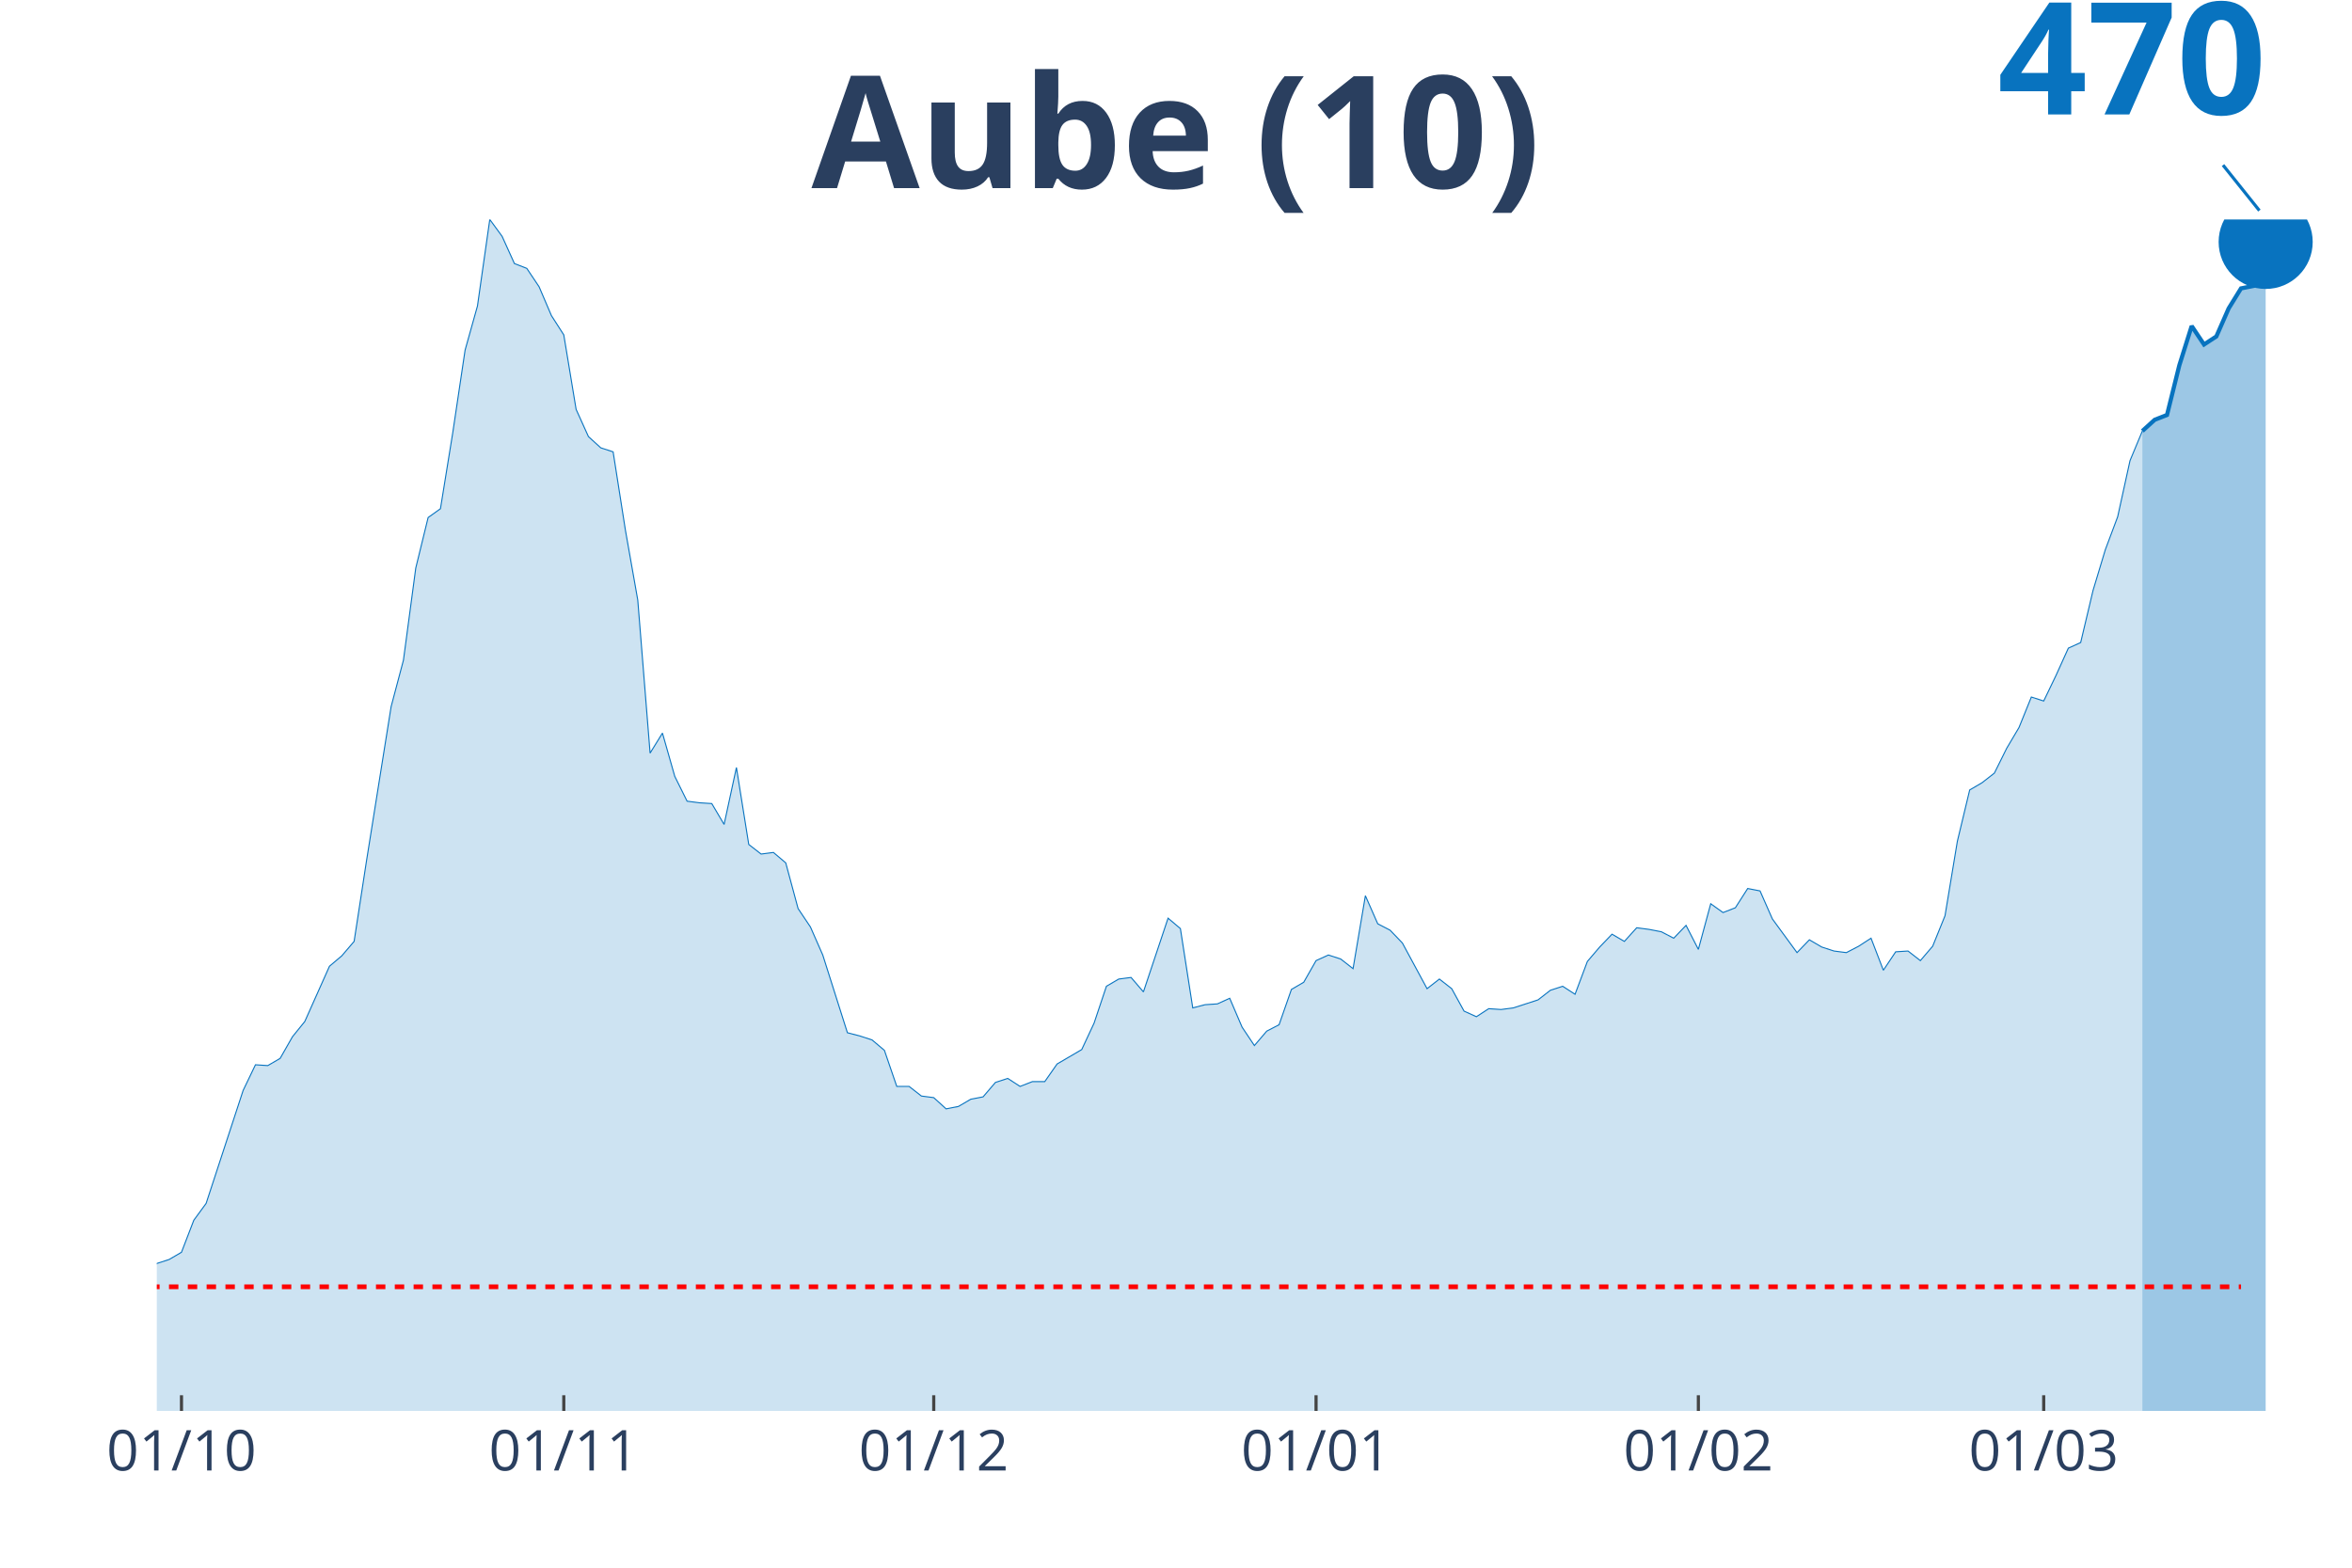
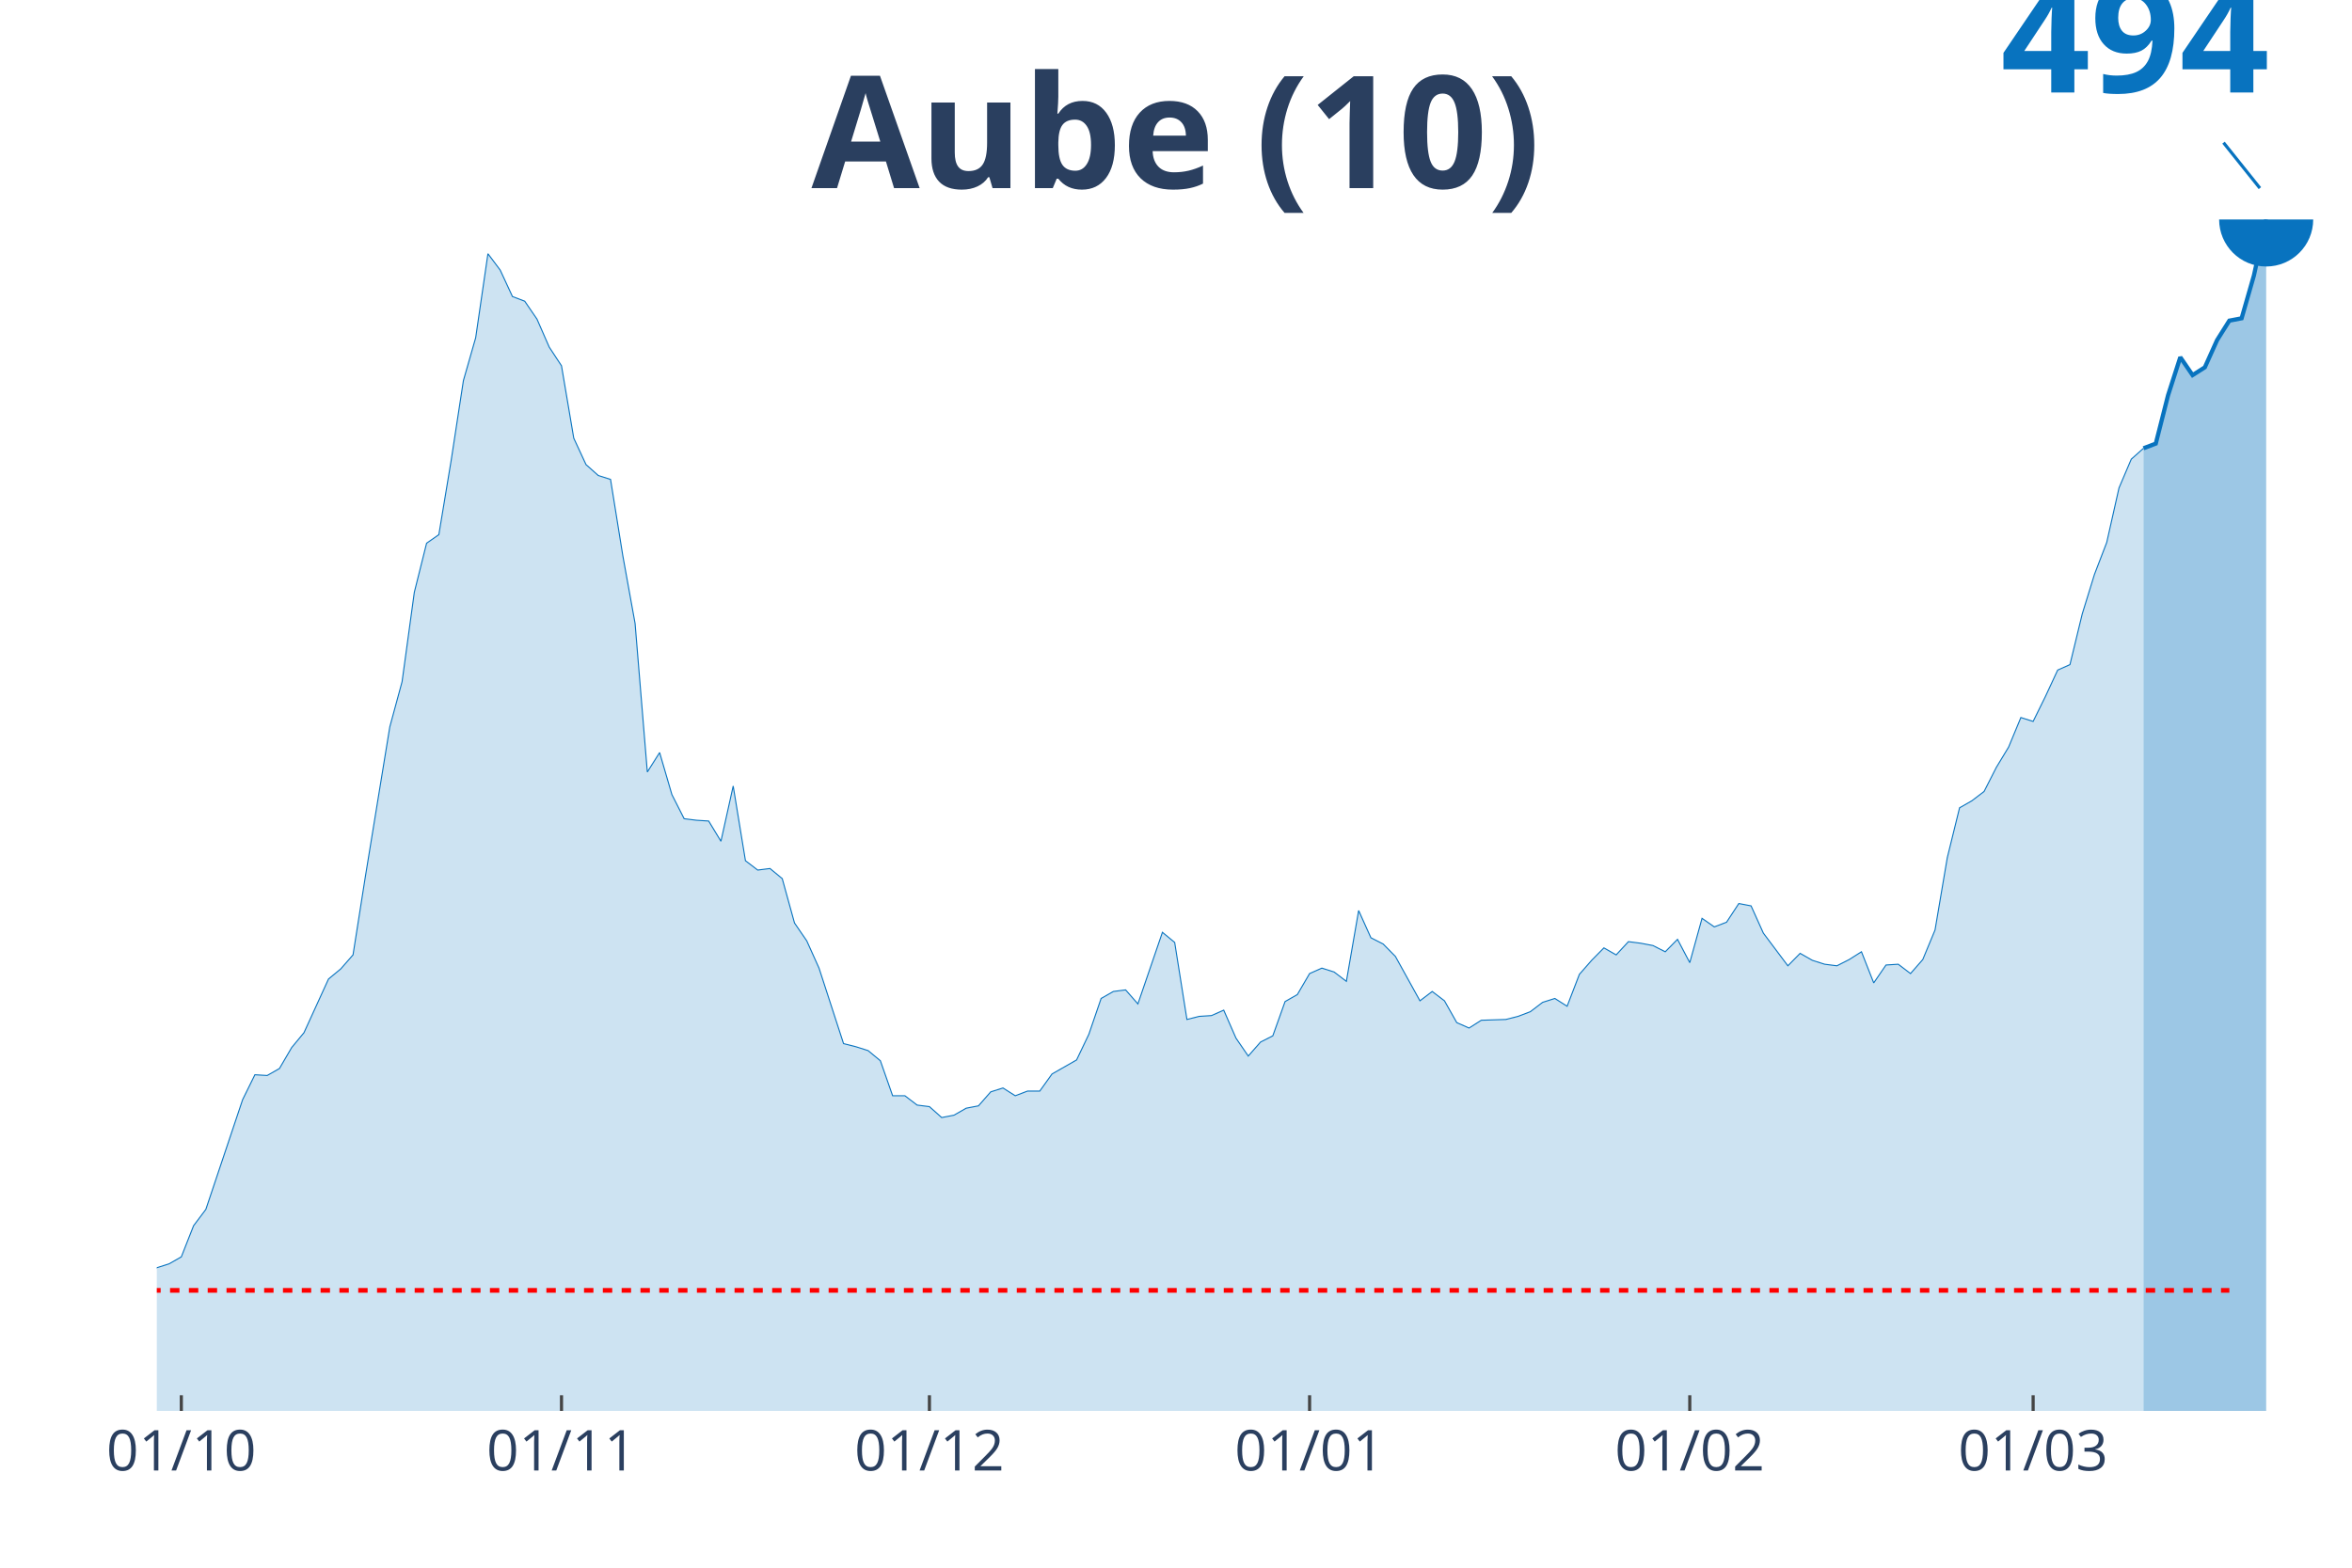
<svg xmlns="http://www.w3.org/2000/svg" class="main-svg" width="1125" height="750" style="" viewBox="0 0 750 500">
  <rect x="0" y="0" width="750" height="500" style="fill: rgb(0, 0, 0); fill-opacity: 0;" />
-   <defs id="defs-28c2ff">
+   <defs id="defs-71fd7c">
    <g class="clips">
-       <clipPath id="clip28c2ffxyplot" class="plotclip">
+       <clipPath id="clip71fd7cxyplot" class="plotclip">
        <rect width="700" height="380" />
      </clipPath>
-       <clipPath class="axesclip" id="clip28c2ffx">
+       <clipPath class="axesclip" id="clip71fd7cx">
        <rect x="50" y="0" width="700" height="500" />
      </clipPath>
-       <clipPath class="axesclip" id="clip28c2ffy">
+       <clipPath class="axesclip" id="clip71fd7cy">
        <rect x="0" y="70" width="750" height="380" />
      </clipPath>
-       <clipPath class="axesclip" id="clip28c2ffxy">
+       <clipPath class="axesclip" id="clip71fd7cxy">
        <rect x="50" y="70" width="700" height="380" />
      </clipPath>
    </g>
    <g class="gradients" />
  </defs>
  <g class="bglayer">
    <rect class="bg" x="50" y="70" width="700" height="380" style="fill: rgb(0, 0, 0); fill-opacity: 0; stroke-width: 0;" />
  </g>
  <g class="layer-below">
    <g class="imagelayer" />
    <g class="shapelayer" />
  </g>
  <g class="cartesianlayer">
    <g class="subplot xy">
      <g class="layer-subplot">
        <g class="shapelayer" />
        <g class="imagelayer" />
      </g>
      <g class="gridlayer">
        <g class="x">
-           <path class="xgrid crisp" transform="translate(57.87,0)" d="M0,70v380" style="stroke: rgb(255, 255, 255); stroke-opacity: 1; stroke-width: 1px;" />
-           <path class="xgrid crisp" transform="translate(179.78,0)" d="M0,70v380" style="stroke: rgb(255, 255, 255); stroke-opacity: 1; stroke-width: 1px;" />
-           <path class="xgrid crisp" transform="translate(297.75,0)" d="M0,70v380" style="stroke: rgb(255, 255, 255); stroke-opacity: 1; stroke-width: 1px;" />
-           <path class="xgrid crisp" transform="translate(419.66,0)" d="M0,70v380" style="stroke: rgb(255, 255, 255); stroke-opacity: 1; stroke-width: 1px;" />
-           <path class="xgrid crisp" transform="translate(541.57,0)" d="M0,70v380" style="stroke: rgb(255, 255, 255); stroke-opacity: 1; stroke-width: 1px;" />
-           <path class="xgrid crisp" transform="translate(651.69,0)" d="M0,70v380" style="stroke: rgb(255, 255, 255); stroke-opacity: 1; stroke-width: 1px;" />
+           <path class="xgrid crisp" transform="translate(57.82,0)" d="M0,70v380" style="stroke: rgb(255, 255, 255); stroke-opacity: 1; stroke-width: 1px;" />
+           <path class="xgrid crisp" transform="translate(179.05,0)" d="M0,70v380" style="stroke: rgb(255, 255, 255); stroke-opacity: 1; stroke-width: 1px;" />
+           <path class="xgrid crisp" transform="translate(296.37,0)" d="M0,70v380" style="stroke: rgb(255, 255, 255); stroke-opacity: 1; stroke-width: 1px;" />
+           <path class="xgrid crisp" transform="translate(417.6,0)" d="M0,70v380" style="stroke: rgb(255, 255, 255); stroke-opacity: 1; stroke-width: 1px;" />
+           <path class="xgrid crisp" transform="translate(538.83,0)" d="M0,70v380" style="stroke: rgb(255, 255, 255); stroke-opacity: 1; stroke-width: 1px;" />
+           <path class="xgrid crisp" transform="translate(648.32,0)" d="M0,70v380" style="stroke: rgb(255, 255, 255); stroke-opacity: 1; stroke-width: 1px;" />
        </g>
        <g class="y" />
      </g>
      <g class="zerolinelayer" />
      <path class="xlines-below" />
      <path class="ylines-below" />
      <g class="overlines-below" />
      <g class="xaxislayer-below" />
      <g class="yaxislayer-below" />
      <g class="overaxes-below" />
-       <g class="plot" transform="translate(50, 70)" clip-path="url('#clip28c2ffxyplot')">
+       <g class="plot" transform="translate(50, 70)" clip-path="url('#clip71fd7cxyplot')">
        <g class="scatterlayer mlayer">
-           <g class="trace scatter trace4e510f" style="stroke-miterlimit: 2;">
+           <g class="trace scatter traceb0c0d9" style="stroke-miterlimit: 2;">
            <g class="fills">
              <g>
-                 <path class="js-fill" d="M633.15,380L-534.83,380L-534.83,376.17L-519.1,375.4L-515.17,375.4L-408.99,378.72L-405.06,378.72L-235.96,376.93L-232.02,376.42L-208.43,373.36L-204.49,373.36L-196.63,373.61L-192.7,370.03L-184.83,370.03L-180.9,364.16L-169.1,358.53L-165.17,360.07L-157.3,359.05L-153.37,362.62L-137.64,362.37L-133.71,360.83L-110.11,357.51L-106.18,360.32L-98.31,362.11L-94.38,358.79L-86.52,351.89L-82.58,351.89L-70.79,345.76L-66.85,344.73L-58.99,348.57L-55.06,348.06L-51.12,343.97L-47.19,344.48L-43.26,343.71L-39.33,344.73L-35.39,343.2L-31.46,340.39L-27.53,340.9L-23.6,342.95L-19.66,343.97L-15.73,342.18L-11.8,340.65L-7.87,340.39L-3.93,340.13L0,332.98L3.93,331.7L7.87,329.4L11.8,319.18L15.73,313.81L27.53,277.78L31.46,269.6L35.39,269.86L39.33,267.56L43.26,260.66L47.19,255.8L55.06,238.17L58.99,234.85L62.92,230.25L66.85,204.69L74.72,155.37L78.65,140.55L82.58,111.16L86.52,95.06L90.45,92.25L94.38,67.98L98.31,41.65L102.25,27.6L106.18,0L110.11,5.37L114.04,14.06L117.98,15.59L121.91,21.47L125.84,30.67L129.78,36.8L133.71,60.56L137.64,69.25L141.57,72.83L145.51,74.11L149.44,99.15L153.37,121.39L157.3,170.2L161.24,163.81L165.17,177.61L169.1,185.53L173.03,186.04L176.97,186.29L180.9,192.94L184.83,174.79L188.76,199.33L192.7,202.39L196.63,201.88L200.56,205.21L204.49,219.77L208.43,225.65L212.36,234.59L220.22,259.38L224.16,260.4L228.09,261.68L232.02,265L235.96,276.5L239.89,276.5L243.82,279.57L247.75,280.08L251.69,283.66L255.62,282.89L259.55,280.59L263.48,279.83L267.42,275.23L271.35,273.95L275.28,276.5L279.21,274.97L283.15,274.97L287.08,269.35L294.94,264.75L298.88,256.31L302.81,244.56L306.74,242.26L310.67,241.75L314.61,246.35L322.47,222.84L326.4,226.16L330.34,251.46L334.27,250.44L338.2,250.18L342.13,248.39L346.07,257.59L350,263.47L353.93,258.87L357.87,256.83L361.8,245.58L365.73,243.28L369.66,236.38L373.6,234.59L377.53,235.87L381.46,238.94L385.39,215.68L389.33,224.63L393.26,226.67L397.19,230.76L405.06,245.33L408.99,242.26L412.92,245.33L416.85,252.48L420.79,254.27L424.72,251.71L428.65,251.97L432.58,251.46L440.45,248.9L444.38,245.84L448.31,244.56L452.25,247.11L456.18,236.64L460.11,232.04L464.04,227.95L467.98,230.25L471.91,225.9L475.84,226.42L479.78,227.18L483.71,229.23L487.64,225.14L491.57,232.8L495.51,218.24L499.44,221.05L503.37,219.52L507.3,213.38L511.24,214.15L515.17,223.09L523.03,233.83L526.97,229.74L530.9,232.04L534.83,233.32L538.76,233.83L542.7,231.78L546.63,229.23L550.56,239.45L554.49,233.57L558.43,233.32L562.36,236.38L566.29,231.78L570.22,222.07L574.16,198.31L578.09,181.95L582.02,179.65L585.96,176.58L589.89,168.66L593.82,162.02L597.75,152.31L601.69,153.58L605.62,145.41L609.55,136.72L613.48,134.93L617.42,118.32L621.35,105.29L625.28,94.81L629.21,76.92L633.15,67.46" style="fill: rgb(8, 115, 191); fill-opacity: 0.2; stroke-width: 0;" />
+                 <path class="js-fill" d="M633.52,380L-531.84,380L-531.84,376.28L-516.2,375.53L-512.29,375.53L-394.97,379.26L-391.06,379.26L-332.4,379.01L-328.49,378.51L-230.73,376.53L-226.82,375.78L-218.99,373.55L-215.08,373.79L-195.53,373.79L-191.62,370.32L-183.8,370.32L-179.89,364.61L-168.16,359.15L-164.25,360.64L-156.42,359.65L-152.51,363.12L-136.87,362.87L-132.96,361.38L-109.5,358.16L-105.59,360.89L-97.77,362.63L-93.85,359.4L-86.03,352.7L-82.12,352.7L-70.39,346.74L-66.48,345.75L-58.66,349.47L-54.75,348.97L-50.84,345L-46.93,345.5L-43.02,344.76L-39.11,345.75L-35.2,344.26L-31.28,341.53L-27.37,342.02L-23.46,344.01L-19.55,345L-15.64,343.27L-11.73,341.78L-7.82,341.53L-3.91,341.28L0,334.33L3.91,333.09L7.82,330.86L11.73,320.93L15.64,315.72L27.37,280.72L31.28,272.78L35.2,273.02L39.11,270.79L43.02,264.09L46.93,259.37L54.75,242.25L58.66,239.02L62.57,234.55L66.48,209.73L74.3,161.83L78.21,147.43L82.12,118.89L86.03,103.25L89.94,100.52L93.85,76.94L97.77,51.38L101.68,37.73L105.59,10.92L109.5,16.13L113.41,24.57L117.32,26.06L121.23,31.77L125.14,40.71L129.05,46.66L132.96,69.75L136.87,78.18L140.78,81.66L144.69,82.9L148.6,107.22L152.51,128.82L156.42,176.22L160.34,170.02L164.25,183.42L168.16,191.12L172.07,191.61L175.98,191.86L179.89,198.31L183.8,180.69L187.71,204.52L191.62,207.5L195.53,207L199.44,210.23L203.35,224.38L207.26,230.08L211.17,238.77L218.99,262.85L222.91,263.84L226.82,265.08L230.73,268.31L234.64,279.48L238.55,279.48L242.46,282.46L246.37,282.95L250.28,286.43L254.19,285.68L258.1,283.45L262.01,282.7L265.92,278.24L269.83,277L273.74,279.48L277.65,277.99L281.56,277.99L285.47,272.53L293.3,268.06L297.21,259.87L301.12,248.45L305.03,246.22L308.94,245.72L312.85,250.19L320.67,227.35L324.58,230.58L328.49,255.15L332.4,254.16L336.31,253.91L340.22,252.18L344.13,261.11L348.04,266.82L351.96,262.35L355.87,260.37L359.78,249.44L363.69,247.21L367.6,240.51L371.51,238.77L375.42,240.01L379.33,242.99L383.24,220.4L387.15,229.09L391.06,231.08L394.97,235.05L402.79,249.2L406.7,246.22L410.61,249.2L414.53,256.15L418.44,257.88L422.35,255.4L430.17,255.15L434.08,254.16L437.99,252.67L441.9,249.69L445.81,248.45L449.72,250.93L453.63,240.76L457.54,236.29L461.45,232.32L465.36,234.55L469.27,230.33L473.18,230.83L477.09,231.57L481.01,233.56L484.92,229.59L488.83,237.03L492.74,222.89L496.65,225.62L500.56,224.13L504.47,218.17L508.38,218.92L512.29,227.6L520.11,238.03L524.02,234.06L527.93,236.29L531.84,237.53L535.75,238.03L539.66,236.04L543.58,233.56L547.49,243.49L551.4,237.78L555.31,237.53L559.22,240.51L563.13,236.04L567.04,226.61L570.95,203.53L574.86,187.64L578.77,185.41L582.68,182.43L586.59,174.74L590.5,168.28L594.41,158.85L598.32,160.09L602.23,152.15L606.15,143.71L610.06,141.97L613.97,125.84L617.88,113.18L621.79,103L625.7,85.63L629.61,76.45L633.52,72.97" style="fill: rgb(8, 115, 191); fill-opacity: 0.2; stroke-width: 0;" />
              </g>
            </g>
            <g class="errorbars" />
            <g class="lines">
-               <path class="js-line" d="M-534.83,376.17L-519.1,375.4L-515.17,375.4L-408.99,378.72L-405.06,378.72L-235.96,376.93L-232.02,376.42L-208.43,373.36L-204.49,373.36L-196.63,373.61L-192.7,370.03L-184.83,370.03L-180.9,364.16L-169.1,358.53L-165.17,360.07L-157.3,359.05L-153.37,362.62L-137.64,362.37L-133.71,360.83L-110.11,357.51L-106.18,360.32L-98.31,362.11L-94.38,358.79L-86.52,351.89L-82.58,351.89L-70.79,345.76L-66.85,344.73L-58.99,348.57L-55.06,348.06L-51.12,343.97L-47.19,344.48L-43.26,343.71L-39.33,344.73L-35.39,343.2L-31.46,340.39L-27.53,340.9L-23.6,342.95L-19.66,343.97L-15.73,342.18L-11.8,340.65L-7.87,340.39L-3.93,340.13L0,332.98L3.93,331.7L7.87,329.4L11.8,319.18L15.73,313.81L27.53,277.78L31.46,269.6L35.39,269.86L39.33,267.56L43.26,260.66L47.19,255.8L55.06,238.17L58.99,234.85L62.92,230.25L66.85,204.69L74.72,155.37L78.65,140.55L82.58,111.16L86.52,95.06L90.45,92.25L94.38,67.98L98.31,41.65L102.25,27.6L106.18,0L110.11,5.37L114.04,14.06L117.98,15.59L121.91,21.47L125.84,30.67L129.78,36.8L133.71,60.56L137.64,69.25L141.57,72.83L145.51,74.11L149.44,99.15L153.37,121.39L157.3,170.2L161.24,163.81L165.17,177.61L169.1,185.53L173.03,186.04L176.97,186.29L180.9,192.94L184.83,174.79L188.76,199.33L192.7,202.39L196.63,201.88L200.56,205.21L204.49,219.77L208.43,225.65L212.36,234.59L220.22,259.38L224.16,260.4L228.09,261.68L232.02,265L235.96,276.5L239.89,276.5L243.82,279.57L247.75,280.08L251.69,283.66L255.62,282.89L259.55,280.59L263.48,279.83L267.42,275.23L271.35,273.95L275.28,276.5L279.21,274.97L283.15,274.97L287.08,269.35L294.94,264.75L298.88,256.31L302.81,244.56L306.74,242.26L310.67,241.75L314.61,246.35L322.47,222.84L326.4,226.16L330.34,251.46L334.27,250.44L338.2,250.18L342.13,248.39L346.07,257.59L350,263.47L353.93,258.87L357.87,256.83L361.8,245.58L365.73,243.28L369.66,236.38L373.6,234.59L377.53,235.87L381.46,238.94L385.39,215.68L389.33,224.63L393.26,226.67L397.19,230.76L405.06,245.33L408.99,242.26L412.92,245.33L416.85,252.48L420.79,254.27L424.72,251.71L428.65,251.97L432.58,251.46L440.45,248.9L444.38,245.84L448.31,244.56L452.25,247.11L456.18,236.64L460.11,232.04L464.04,227.95L467.98,230.25L471.91,225.9L475.84,226.42L479.78,227.18L483.71,229.23L487.64,225.14L491.57,232.8L495.51,218.24L499.44,221.05L503.37,219.52L507.3,213.38L511.24,214.15L515.17,223.09L523.03,233.83L526.97,229.74L530.9,232.04L534.83,233.32L538.76,233.83L542.7,231.78L546.63,229.23L550.56,239.45L554.49,233.57L558.43,233.32L562.36,236.38L566.29,231.78L570.22,222.07L574.16,198.31L578.09,181.95L582.02,179.65L585.96,176.58L589.89,168.66L593.82,162.02L597.75,152.31L601.69,153.58L605.62,145.41L609.55,136.72L613.48,134.93L617.42,118.32L621.35,105.29L625.28,94.81L629.21,76.92L633.15,67.46" style="vector-effect: non-scaling-stroke; fill: none; stroke: rgb(8, 115, 191); stroke-opacity: 1; stroke-width: 0.5px; opacity: 1;" />
+               <path class="js-line" d="M-531.84,376.28L-516.2,375.53L-512.29,375.53L-394.97,379.26L-391.06,379.26L-332.4,379.01L-328.49,378.51L-230.73,376.53L-226.82,375.78L-218.99,373.55L-215.08,373.79L-195.53,373.79L-191.62,370.32L-183.8,370.32L-179.89,364.61L-168.16,359.15L-164.25,360.64L-156.42,359.65L-152.51,363.12L-136.87,362.87L-132.96,361.38L-109.5,358.16L-105.59,360.89L-97.77,362.63L-93.85,359.4L-86.03,352.7L-82.12,352.7L-70.39,346.74L-66.48,345.75L-58.66,349.47L-54.75,348.97L-50.84,345L-46.93,345.5L-43.02,344.76L-39.11,345.75L-35.2,344.26L-31.28,341.53L-27.37,342.02L-23.46,344.01L-19.55,345L-15.64,343.27L-11.73,341.78L-7.82,341.53L-3.91,341.28L0,334.33L3.91,333.09L7.82,330.86L11.73,320.93L15.64,315.72L27.37,280.72L31.28,272.78L35.2,273.02L39.11,270.79L43.02,264.09L46.93,259.37L54.75,242.25L58.66,239.02L62.57,234.55L66.48,209.73L74.3,161.83L78.21,147.43L82.12,118.89L86.03,103.25L89.94,100.52L93.85,76.94L97.77,51.38L101.68,37.73L105.59,10.92L109.5,16.13L113.41,24.57L117.32,26.06L121.23,31.77L125.14,40.71L129.05,46.66L132.96,69.75L136.87,78.18L140.78,81.66L144.69,82.9L148.6,107.22L152.51,128.82L156.42,176.22L160.34,170.02L164.25,183.42L168.16,191.12L172.07,191.61L175.98,191.86L179.89,198.31L183.8,180.69L187.71,204.52L191.62,207.5L195.53,207L199.44,210.23L203.35,224.38L207.26,230.08L211.17,238.77L218.99,262.85L222.91,263.84L226.82,265.08L230.73,268.31L234.64,279.48L238.55,279.48L242.46,282.46L246.37,282.95L250.28,286.43L254.19,285.68L258.1,283.45L262.01,282.7L265.92,278.24L269.83,277L273.74,279.48L277.65,277.99L281.56,277.99L285.47,272.53L293.3,268.06L297.21,259.87L301.12,248.45L305.03,246.22L308.94,245.72L312.85,250.19L320.67,227.35L324.58,230.58L328.49,255.15L332.4,254.16L336.31,253.91L340.22,252.18L344.13,261.11L348.04,266.82L351.96,262.35L355.87,260.37L359.78,249.44L363.69,247.21L367.6,240.51L371.51,238.77L375.42,240.01L379.33,242.99L383.24,220.4L387.15,229.09L391.06,231.08L394.97,235.05L402.79,249.2L406.7,246.22L410.61,249.2L414.53,256.15L418.44,257.88L422.35,255.4L430.17,255.15L434.08,254.16L437.99,252.67L441.9,249.69L445.81,248.45L449.72,250.93L453.63,240.76L457.54,236.29L461.45,232.32L465.36,234.55L469.27,230.33L473.18,230.83L477.09,231.57L481.01,233.56L484.92,229.59L488.83,237.03L492.74,222.89L496.65,225.62L500.56,224.13L504.47,218.17L508.38,218.92L512.29,227.6L520.11,238.03L524.02,234.06L527.93,236.29L531.84,237.53L535.75,238.03L539.66,236.04L543.58,233.56L547.49,243.49L551.4,237.78L555.31,237.53L559.22,240.51L563.13,236.04L567.04,226.61L570.95,203.53L574.86,187.64L578.77,185.41L582.68,182.43L586.59,174.74L590.5,168.28L594.41,158.85L598.32,160.09L602.23,152.15L606.15,143.71L610.06,141.97L613.97,125.84L617.88,113.18L621.79,103L625.7,85.63L629.61,76.45L633.52,72.97" style="vector-effect: non-scaling-stroke; fill: none; stroke: rgb(8, 115, 191); stroke-opacity: 1; stroke-width: 0.5px; opacity: 1;" />
            </g>
            <g class="points" />
            <g class="text" />
          </g>
-           <g class="trace scatter trace722676" style="stroke-miterlimit: 2;">
+           <g class="trace scatter trace58b11a" style="stroke-miterlimit: 2;">
            <g class="fills">
              <g>
-                 <path class="js-fill" d="M672.47,380L633.15,380L633.15,67.46L637.08,63.89L641.01,62.35L644.94,46.51L648.88,33.99L652.81,39.87L656.74,37.31L660.67,28.37L664.61,21.98L668.54,21.21L672.47,7.16" style="fill: rgb(8, 115, 191); fill-opacity: 0.4; stroke-width: 0;" />
+                 <path class="js-fill" d="M672.63,380L633.52,380L633.52,72.97L637.43,71.48L641.34,56.09L645.25,43.93L649.16,49.64L653.07,47.16L656.98,38.47L660.89,32.27L664.8,31.52L668.72,17.87L672.63,0" style="fill: rgb(8, 115, 191); fill-opacity: 0.4; stroke-width: 0;" />
              </g>
            </g>
            <g class="errorbars" />
            <g class="lines">
-               <path class="js-line" d="M633.15,67.46L637.08,63.89L641.01,62.35L644.94,46.51L648.88,33.99L652.81,39.87L656.74,37.31L660.67,28.37L664.61,21.98L668.54,21.21L672.47,7.16" style="vector-effect: non-scaling-stroke; fill: none; stroke: rgb(8, 115, 191); stroke-opacity: 1; stroke-width: 2px; opacity: 1;" />
+               <path class="js-line" d="M633.52,72.97L637.43,71.48L641.34,56.09L645.25,43.93L649.16,49.64L653.07,47.16L656.98,38.47L660.89,32.27L664.8,31.52L668.72,17.87L672.63,0" style="vector-effect: non-scaling-stroke; fill: none; stroke: rgb(8, 115, 191); stroke-opacity: 1; stroke-width: 2px; opacity: 1;" />
            </g>
            <g class="points" />
            <g class="text" />
          </g>
-           <g class="trace scatter traceb447c5" style="stroke-miterlimit: 2; opacity: 1;">
+           <g class="trace scatter tracec70e14" style="stroke-miterlimit: 2; opacity: 1;">
            <g class="fills" />
            <g class="errorbars" />
            <g class="lines" />
            <g class="points">
-               <path class="point" transform="translate(672.47,7.16)" d="M15,0A15,15 0 1,1 0,-15A15,15 0 0,1 15,0Z" style="opacity: 1; stroke-width: 0px; fill: rgb(8, 115, 191); fill-opacity: 1;" />
+               <path class="point" transform="translate(672.63,0)" d="M15,0A15,15 0 1,1 0,-15A15,15 0 0,1 15,0Z" style="opacity: 1; stroke-width: 0px; fill: rgb(8, 115, 191); fill-opacity: 1;" />
            </g>
            <g class="text" />
          </g>
        </g>
      </g>
      <g class="overplot" />
      <path class="xlines-above crisp" style="fill: none; stroke-width: 1px; stroke: rgb(0, 0, 0); stroke-opacity: 0;" d="" />
      <path class="ylines-above crisp" style="fill: none;" d="M0,0" />
      <g class="overlines-above" />
      <g class="xaxislayer-above">
-         <path class="xtick ticks crisp" d="M0,450v-5" transform="translate(57.87,0)" style="stroke: rgb(68, 68, 68); stroke-opacity: 1; stroke-width: 1px;" />
-         <path class="xtick ticks crisp" d="M0,450v-5" transform="translate(179.78,0)" style="stroke: rgb(68, 68, 68); stroke-opacity: 1; stroke-width: 1px;" />
-         <path class="xtick ticks crisp" d="M0,450v-5" transform="translate(297.75,0)" style="stroke: rgb(68, 68, 68); stroke-opacity: 1; stroke-width: 1px;" />
-         <path class="xtick ticks crisp" d="M0,450v-5" transform="translate(419.66,0)" style="stroke: rgb(68, 68, 68); stroke-opacity: 1; stroke-width: 1px;" />
-         <path class="xtick ticks crisp" d="M0,450v-5" transform="translate(541.57,0)" style="stroke: rgb(68, 68, 68); stroke-opacity: 1; stroke-width: 1px;" />
-         <path class="xtick ticks crisp" d="M0,450v-5" transform="translate(651.69,0)" style="stroke: rgb(68, 68, 68); stroke-opacity: 1; stroke-width: 1px;" />
+         <path class="xtick ticks crisp" d="M0,450v-5" transform="translate(57.82,0)" style="stroke: rgb(68, 68, 68); stroke-opacity: 1; stroke-width: 1px;" />
+         <path class="xtick ticks crisp" d="M0,450v-5" transform="translate(179.05,0)" style="stroke: rgb(68, 68, 68); stroke-opacity: 1; stroke-width: 1px;" />
+         <path class="xtick ticks crisp" d="M0,450v-5" transform="translate(296.37,0)" style="stroke: rgb(68, 68, 68); stroke-opacity: 1; stroke-width: 1px;" />
+         <path class="xtick ticks crisp" d="M0,450v-5" transform="translate(417.6,0)" style="stroke: rgb(68, 68, 68); stroke-opacity: 1; stroke-width: 1px;" />
+         <path class="xtick ticks crisp" d="M0,450v-5" transform="translate(538.83,0)" style="stroke: rgb(68, 68, 68); stroke-opacity: 1; stroke-width: 1px;" />
+         <path class="xtick ticks crisp" d="M0,450v-5" transform="translate(648.32,0)" style="stroke: rgb(68, 68, 68); stroke-opacity: 1; stroke-width: 1px;" />
        <g class="xtick">
-           <text text-anchor="middle" x="0" y="469" transform="translate(57.87,0)" style="font-family: 'Open Sans', verdana, arial, sans-serif; font-size: 18px; fill: rgb(42, 63, 95); fill-opacity: 1; white-space: pre;">01/10</text>
+           <text text-anchor="middle" x="0" y="469" transform="translate(57.82,0)" style="font-family: 'Open Sans', verdana, arial, sans-serif; font-size: 18px; fill: rgb(42, 63, 95); fill-opacity: 1; white-space: pre;">01/10</text>
        </g>
        <g class="xtick">
-           <text text-anchor="middle" x="0" y="469" transform="translate(179.78,0)" style="font-family: 'Open Sans', verdana, arial, sans-serif; font-size: 18px; fill: rgb(42, 63, 95); fill-opacity: 1; white-space: pre;">01/11</text>
+           <text text-anchor="middle" x="0" y="469" transform="translate(179.05,0)" style="font-family: 'Open Sans', verdana, arial, sans-serif; font-size: 18px; fill: rgb(42, 63, 95); fill-opacity: 1; white-space: pre;">01/11</text>
        </g>
        <g class="xtick">
-           <text text-anchor="middle" x="0" y="469" transform="translate(297.75,0)" style="font-family: 'Open Sans', verdana, arial, sans-serif; font-size: 18px; fill: rgb(42, 63, 95); fill-opacity: 1; white-space: pre;">01/12</text>
+           <text text-anchor="middle" x="0" y="469" transform="translate(296.37,0)" style="font-family: 'Open Sans', verdana, arial, sans-serif; font-size: 18px; fill: rgb(42, 63, 95); fill-opacity: 1; white-space: pre;">01/12</text>
        </g>
        <g class="xtick">
-           <text text-anchor="middle" x="0" y="469" transform="translate(419.66,0)" style="font-family: 'Open Sans', verdana, arial, sans-serif; font-size: 18px; fill: rgb(42, 63, 95); fill-opacity: 1; white-space: pre;">01/01</text>
+           <text text-anchor="middle" x="0" y="469" transform="translate(417.6,0)" style="font-family: 'Open Sans', verdana, arial, sans-serif; font-size: 18px; fill: rgb(42, 63, 95); fill-opacity: 1; white-space: pre;">01/01</text>
        </g>
        <g class="xtick">
-           <text text-anchor="middle" x="0" y="469" transform="translate(541.57,0)" style="font-family: 'Open Sans', verdana, arial, sans-serif; font-size: 18px; fill: rgb(42, 63, 95); fill-opacity: 1; white-space: pre;">01/02</text>
+           <text text-anchor="middle" x="0" y="469" transform="translate(538.83,0)" style="font-family: 'Open Sans', verdana, arial, sans-serif; font-size: 18px; fill: rgb(42, 63, 95); fill-opacity: 1; white-space: pre;">01/02</text>
        </g>
        <g class="xtick">
-           <text text-anchor="middle" x="0" y="469" transform="translate(651.69,0)" style="font-family: 'Open Sans', verdana, arial, sans-serif; font-size: 18px; fill: rgb(42, 63, 95); fill-opacity: 1; white-space: pre;">01/03</text>
+           <text text-anchor="middle" x="0" y="469" transform="translate(648.32,0)" style="font-family: 'Open Sans', verdana, arial, sans-serif; font-size: 18px; fill: rgb(42, 63, 95); fill-opacity: 1; white-space: pre;">01/03</text>
        </g>
      </g>
      <g class="yaxislayer-above" />
      <g class="overaxes-above" />
    </g>
  </g>
  <g class="polarlayer" />
  <g class="ternarylayer" />
  <g class="geolayer" />
  <g class="funnelarealayer" />
  <g class="pielayer" />
  <g class="treemaplayer" />
  <g class="sunburstlayer" />
  <g class="glimages" />
-   <defs id="topdefs-28c2ff">
+   <defs id="topdefs-71fd7c">
    <g class="clips" />
  </defs>
  <g class="layer-above">
    <g class="imagelayer" />
    <g class="shapelayer">
-       <path data-index="0" fill-rule="evenodd" d="M-2160.11,410.4L714.61,410.4" clip-path="url('#clip28c2ffxy')" style="opacity: 1; stroke: rgb(255, 0, 0); stroke-opacity: 1; fill: rgb(0, 0, 0); fill-opacity: 0; stroke-dasharray: 3px, 3px; stroke-width: 1.5px;" />
+       <path data-index="0" fill-rule="evenodd" d="M-2147.77,411.54L710.89,411.54" clip-path="url('#clip71fd7cxy')" style="opacity: 1; stroke: rgb(255, 0, 0); stroke-opacity: 1; fill: rgb(0, 0, 0); fill-opacity: 0; stroke-dasharray: 3px, 3px; stroke-width: 1.5px;" />
    </g>
  </g>
  <g class="infolayer">
    <g class="g-gtitle">
      <text class="gtitle" x="375" y="25" text-anchor="middle" dy="0.7em" style="font-family: 'Open Sans', verdana, arial, sans-serif; font-size: 50px; fill: rgb(42, 63, 95); opacity: 1; font-weight: normal; white-space: pre;">
        <tspan style="font-weight:bold">Aube (10)</tspan>
      </text>
    </g>
    <g class="g-xtitle" />
    <g class="annotation" data-index="0" style="opacity: 1;">
-       <g class="annotation-text-g" transform="rotate(0,680.47,17.16)">
-         <g class="cursor-pointer" transform="translate(622, -19)">
+       <g class="annotation-text-g" transform="rotate(0,680.63,10)">
+         <g class="cursor-pointer" transform="translate(623, -26)">
          <rect class="bg" x="0.5" y="0.5" width="115" height="71" style="stroke-width: 1px; stroke: rgb(0, 0, 0); stroke-opacity: 0; fill: rgb(255, 255, 255); fill-opacity: 0.6;" />
          <text class="annotation-text" text-anchor="middle" x="57.812" y="55.5" style="font-family: 'Open Sans', verdana, arial, sans-serif; font-size: 50px; fill: rgb(8, 115, 191); fill-opacity: 1; white-space: pre;">
-             <tspan style="font-weight:bold">470 </tspan>
+             <tspan style="font-weight:bold">494 </tspan>
          </text>
        </g>
      </g>
      <g class="annotation-arrow-g" style="opacity: 1;">
-         <path d="M708.87,52.66L720.47,67.16" style="stroke-width: 1px; stroke: rgb(8, 115, 191); stroke-opacity: 1; stroke-dasharray: 0px, 0px, 18.569px, 18.569px;" />
+         <path d="M709.03,45.5L720.63,60" style="stroke-width: 1px; stroke: rgb(8, 115, 191); stroke-opacity: 1; stroke-dasharray: 0px, 0px, 18.569px, 18.569px;" />
      </g>
    </g>
  </g>
</svg>
